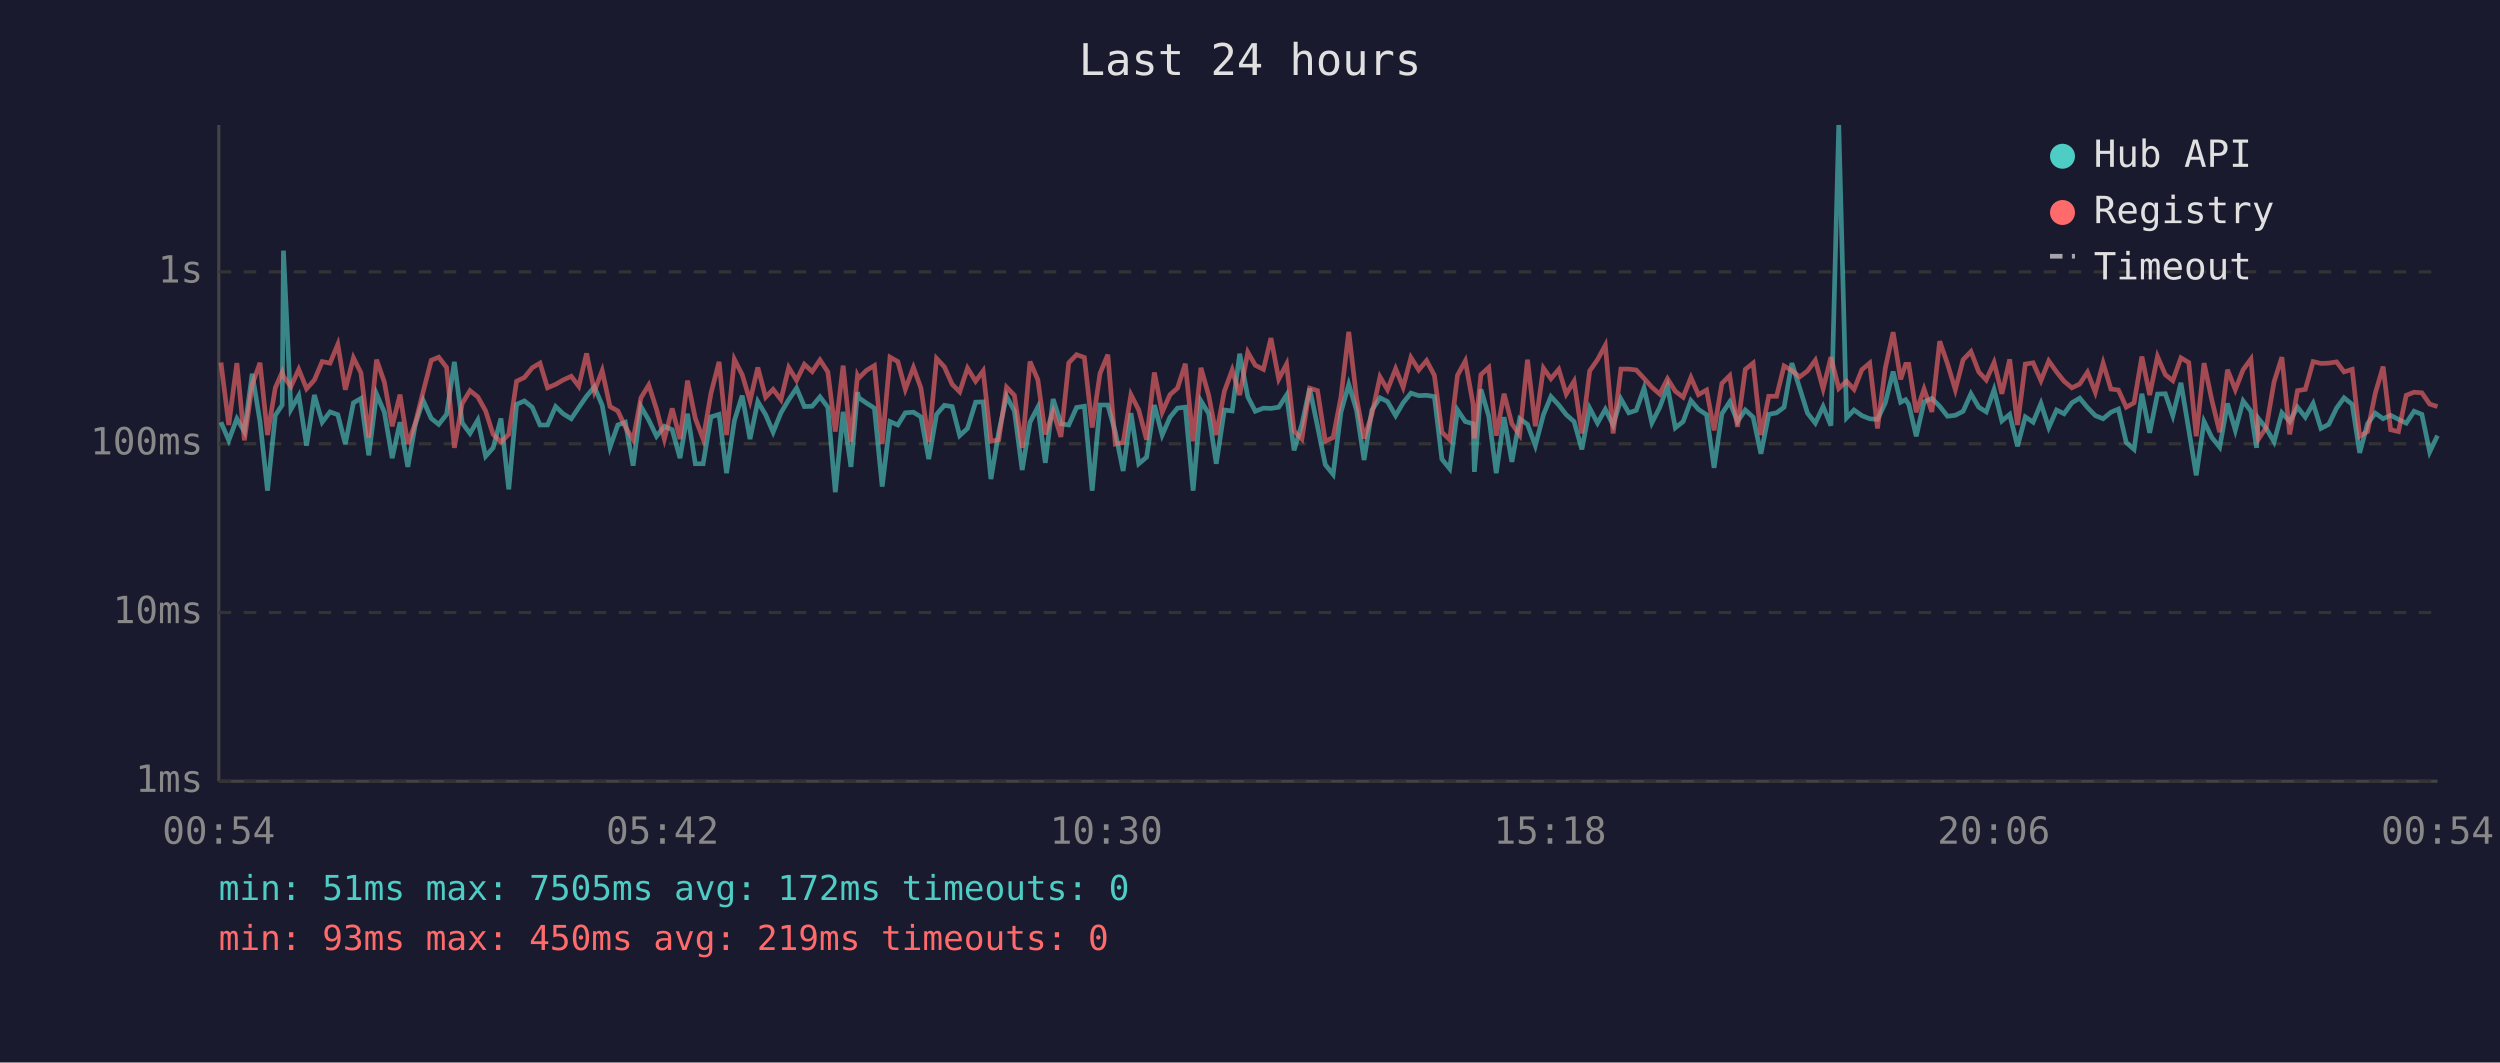
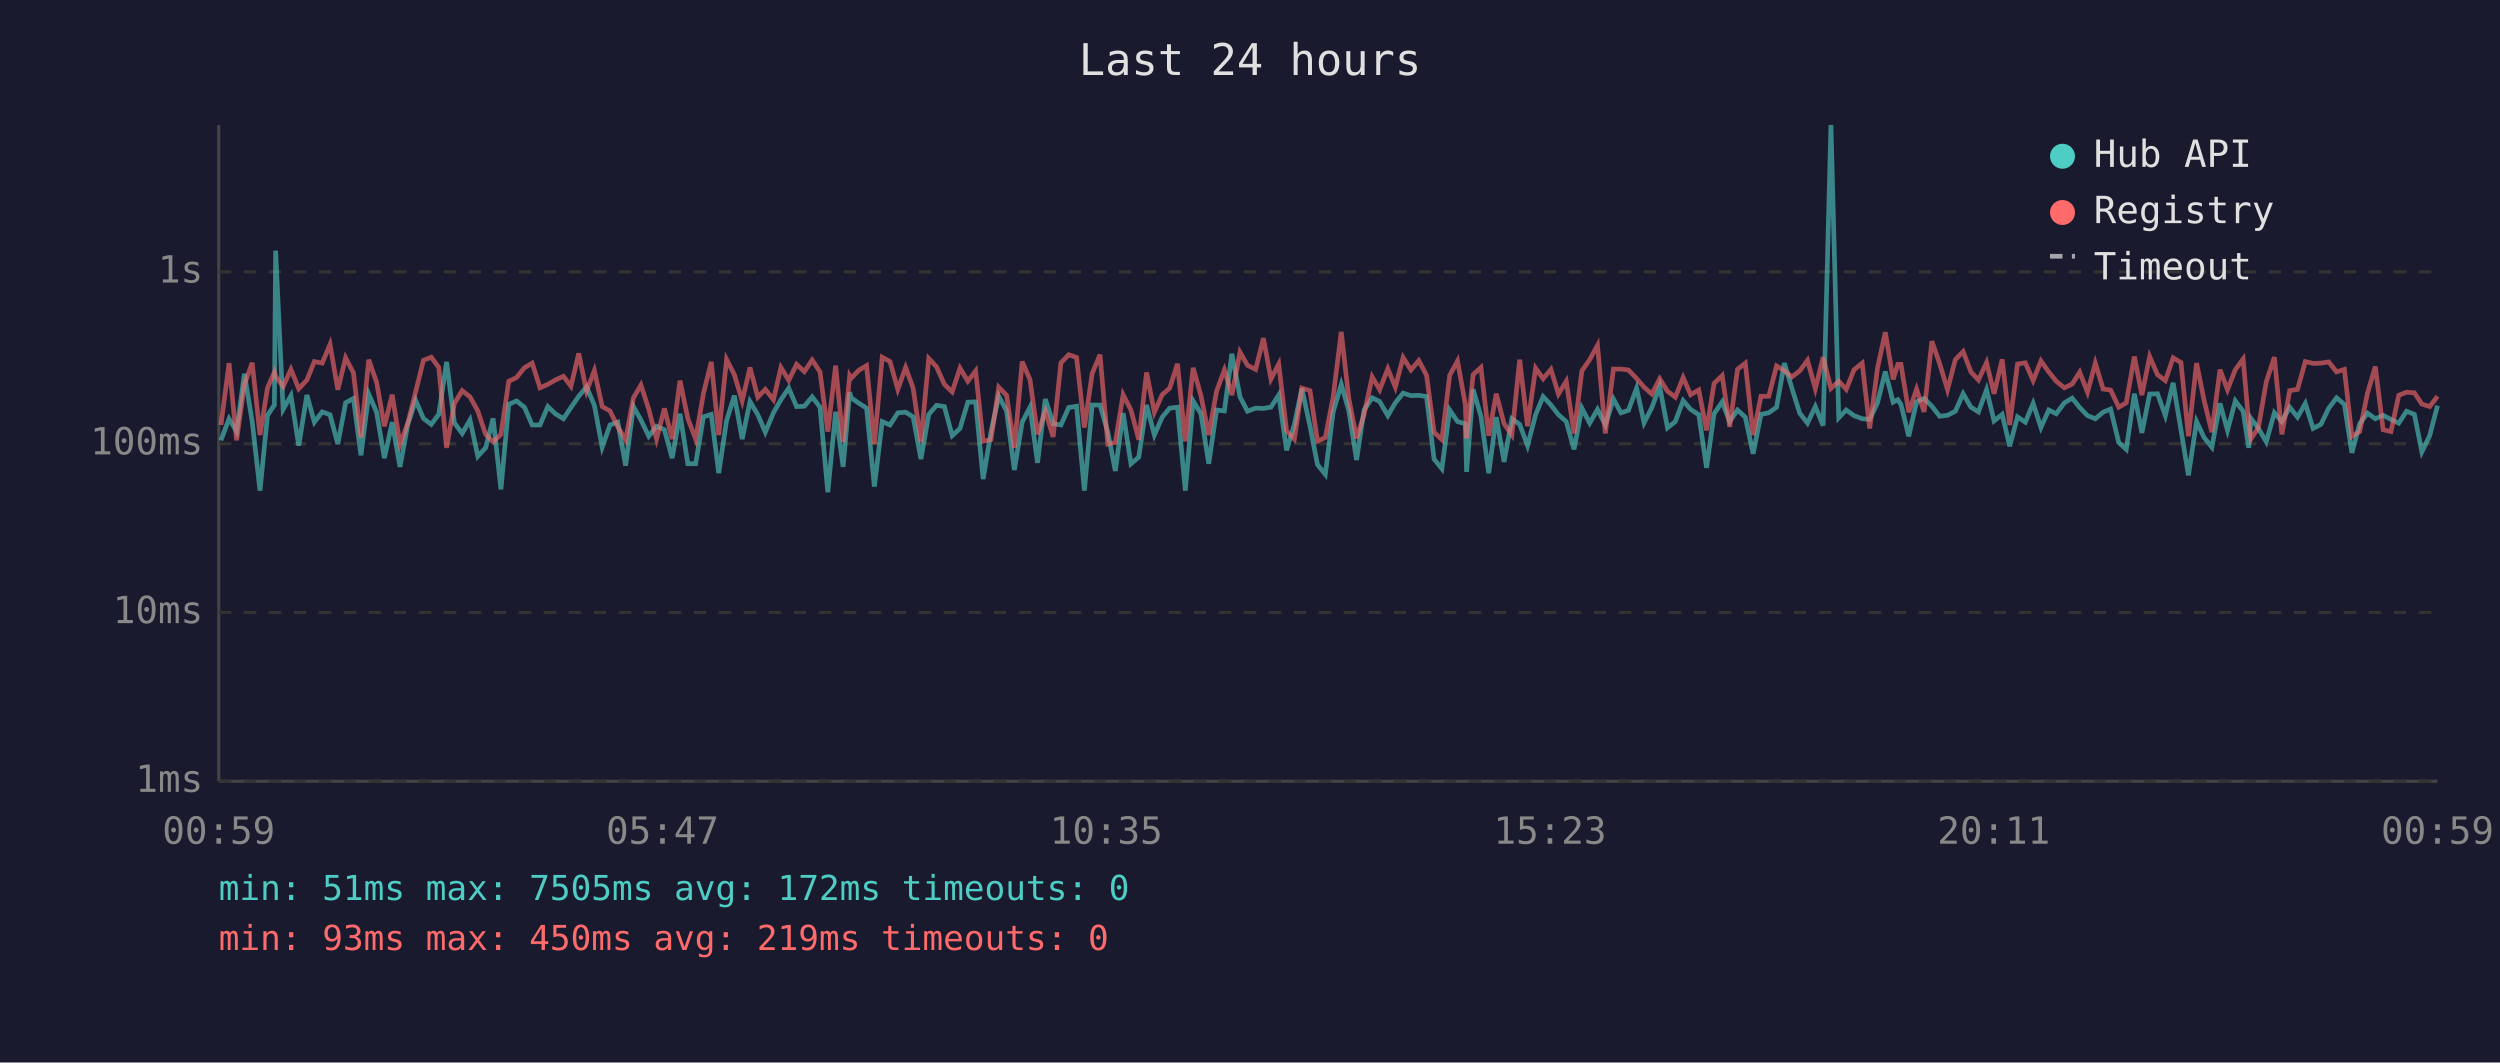
<svg xmlns="http://www.w3.org/2000/svg" viewBox="0 0 800 340" font-family="monospace" font-size="12">
  <rect width="800" height="340" fill="#1a1a2e" />
  <text x="400" y="24" fill="#e0e0e0" font-size="14" text-anchor="middle">Last 24 hours</text>
  <line x1="70" y1="40" x2="70" y2="250" stroke="#444" stroke-width="1" />
  <line x1="70" y1="250" x2="780" y2="250" stroke="#444" stroke-width="1" />
  <line x1="70" y1="250" x2="780" y2="250" stroke="#333" stroke-width="1" stroke-dasharray="4" />
  <text x="65" y="250" fill="#888" text-anchor="end" dominant-baseline="middle">1ms</text>
  <line x1="70" y1="196" x2="780" y2="196" stroke="#333" stroke-width="1" stroke-dasharray="4" />
  <text x="65" y="196" fill="#888" text-anchor="end" dominant-baseline="middle">10ms</text>
  <line x1="70" y1="142" x2="780" y2="142" stroke="#333" stroke-width="1" stroke-dasharray="4" />
  <text x="65" y="142" fill="#888" text-anchor="end" dominant-baseline="middle">100ms</text>
  <line x1="70" y1="87" x2="780" y2="87" stroke="#333" stroke-width="1" stroke-dasharray="4" />
  <text x="65" y="87" fill="#888" text-anchor="end" dominant-baseline="middle">1s</text>
-   <text x="70" y="270" fill="#888" text-anchor="middle">00:54</text>
-   <text x="212" y="270" fill="#888" text-anchor="middle">05:42</text>
-   <text x="354" y="270" fill="#888" text-anchor="middle">10:30</text>
-   <text x="496" y="270" fill="#888" text-anchor="middle">15:18</text>
-   <text x="638" y="270" fill="#888" text-anchor="middle">20:06</text>
-   <text x="780" y="270" fill="#888" text-anchor="middle">00:54</text>
-   <polyline points="70.7,135.1 73.2,140.9 75.8,134.0 78.2,138.1 80.7,119.6 83.2,134.9 85.6,157.0 88.1,132.9 90.3,129.6 90.7,80.2 93.1,131.0 95.6,126.6 98.1,142.6 100.6,126.4 103.1,135.1 105.6,131.8 108.1,132.7 110.5,142.1 113.1,128.9 115.5,127.5 118.0,145.7 120.5,126.1 123.0,131.9 125.5,146.6 128.0,135.1 130.5,149.4 132.9,135.8 135.4,128.1 138.0,133.9 140.4,135.8 142.9,132.6 145.4,115.8 147.9,135.3 150.4,138.7 152.9,134.4 155.4,146.0 157.8,143.3 160.3,133.9 162.8,156.6 165.3,129.4 167.8,128.3 170.3,130.3 172.8,136.0 175.2,136.0 177.8,130.1 180.2,132.4 182.8,134.0 185.2,130.4 187.7,126.8 190.2,123.8 192.7,129.7 195.2,143.1 197.7,136.0 200.1,135.1 202.6,149.0 205.1,130.1 207.6,134.4 210.1,139.6 212.6,136.4 215.1,137.5 217.6,146.6 220.0,132.4 222.5,148.4 225.0,148.4 227.5,133.4 230.1,132.6 232.5,151.4 235.0,134.6 237.5,126.6 240.0,140.5 242.5,128.5 245.0,132.7 247.4,138.3 249.9,132.1 252.4,127.9 254.9,124.2 257.4,130.1 259.9,130.0 262.4,127.0 264.9,130.3 267.3,157.5 269.8,131.8 272.3,149.4 274.4,125.5 274.8,127.3 277.3,129.0 279.8,130.6 282.3,155.7 284.8,134.9 287.3,136.0 289.7,132.1 292.3,131.9 294.7,133.4 297.2,146.9 299.7,132.6 302.2,129.7 304.7,130.1 307.1,139.4 309.6,137.1 312.2,128.7 314.6,128.6 317.1,153.3 319.6,138.3 322.1,126.8 324.6,131.5 327.1,150.4 329.6,135.1 332.1,130.3 334.5,148.1 337.0,127.7 339.5,135.6 342.0,136.0 344.5,130.4 347.0,130.0 349.5,157.0 352.0,129.6 354.5,129.6 356.9,138.3 359.4,150.7 361.9,132.2 364.4,148.4 366.9,146.3 369.4,129.6 371.9,139.2 374.4,133.5 376.8,130.6 379.3,130.3 381.8,157.0 384.3,128.3 386.8,132.4 389.2,148.4 391.8,131.2 394.3,131.5 396.7,113.2 399.3,127.0 401.7,131.6 404.3,130.6 406.7,130.7 409.2,130.3 411.7,126.4 414.1,144.1 416.6,135.8 419.1,124.3 421.6,136.4 424.1,148.7 426.6,151.8 429.1,131.9 431.6,123.0 434.1,131.3 436.5,147.2 439.0,131.2 441.6,127.3 444.0,128.5 446.6,133.0 449.0,128.9 451.5,125.8 454.0,126.6 456.5,126.5 459.0,126.9 461.4,146.9 463.9,150.0 466.4,131.2 468.9,134.9 471.4,135.6 471.8,151.0 473.9,124.6 476.4,133.2 478.8,151.4 481.3,133.5 483.8,147.8 486.3,134.0 488.8,135.8 491.3,142.6 493.9,132.7 496.3,126.9 498.8,129.6 501.2,132.7 503.7,134.9 506.2,143.8 508.7,130.6 511.2,135.4 513.7,131.0 516.2,136.0 518.7,127.7 521.2,132.1 523.6,131.3 526.1,124.2 528.6,135.3 531.1,130.4 533.6,123.7 536.1,136.9 538.6,134.9 541.1,128.2 543.5,131.0 546.1,132.7 548.5,149.7 551.0,132.4 553.5,128.6 556.0,134.9 558.5,131.2 561.0,133.5 563.5,145.2 566.0,132.6 568.5,132.1 570.9,130.3 573.4,116.2 575.9,124.2 578.4,132.2 580.9,135.4 583.4,130.1 585.9,136.2 588.4,40.0 590.9,133.7 593.3,131.2 595.8,133.0 598.3,134.0 600.8,134.2 603.3,128.9 605.8,118.9 608.2,128.7 609.8,127.9 610.8,129.4 613.2,139.6 615.7,128.6 618.2,127.5 620.7,130.0 623.2,133.2 625.7,132.9 628.2,131.6 630.7,126.0 633.2,130.3 635.6,131.8 638.1,124.7 640.6,134.7 643.1,132.6 645.6,142.8 648.1,133.4 650.6,135.1 653.1,129.1 655.6,136.8 658.1,131.2 660.5,132.4 663.0,128.9 665.5,127.4 668.0,130.4 670.5,133.0 673.0,134.0 675.5,131.9 677.9,130.9 680.4,141.6 682.9,143.8 685.4,126.0 687.9,138.5 690.4,126.1 692.9,126.0 695.3,133.0 697.9,122.5 700.4,137.5 702.8,152.1 705.3,134.9 707.8,140.0 710.3,143.1 712.8,129.1 715.3,137.7 717.8,128.3 720.3,131.6 722.1,143.3 722.7,133.9 725.2,137.1 727.7,141.4 730.2,132.1 732.7,134.9 735.2,130.3 737.7,133.5 740.2,129.1 742.7,137.1 745.2,135.8 747.7,130.6 750.1,127.3 752.7,129.4 755.1,144.9 757.6,135.6 760.1,132.2 762.6,134.0 765.0,132.9 767.5,134.2 770.0,135.4 772.5,131.6 775.0,132.6 777.5,144.6 780.0,139.4" fill="none" stroke="#4ecdc4" stroke-width="1.5" opacity="0.6" />
-   <polyline points="70.7,116.0 73.2,136.0 75.8,116.2 78.2,140.9 80.7,123.1 83.2,116.1 85.6,139.2 88.1,124.1 90.3,119.1 90.7,120.4 93.1,123.7 95.6,118.2 98.1,124.4 100.6,121.6 103.1,115.7 105.6,116.2 108.1,110.2 110.5,124.7 113.1,114.5 115.5,119.3 118.0,140.0 120.5,115.1 123.0,122.3 125.5,136.4 128.0,126.3 130.5,142.1 132.9,135.4 135.4,125.4 138.0,115.3 140.4,114.3 142.9,117.6 145.4,143.3 147.9,129.1 150.4,125.0 152.9,127.0 155.4,131.5 157.8,139.0 160.3,141.4 162.8,139.0 165.3,122.0 167.8,120.8 170.3,117.7 172.8,116.2 175.2,124.1 177.8,123.0 180.2,121.6 182.8,120.4 185.2,123.6 187.7,113.1 190.2,125.2 192.7,118.6 195.2,130.1 197.7,131.5 200.1,136.6 202.6,140.7 205.1,127.3 207.6,123.2 210.1,131.0 212.6,140.5 215.1,130.7 217.6,140.5 220.0,121.8 222.5,133.9 225.0,140.5 227.5,125.9 230.1,115.8 232.5,139.2 235.0,115.0 237.5,119.9 240.0,128.3 242.5,117.6 245.0,127.1 247.4,124.6 249.9,127.9 252.4,117.6 254.9,121.7 257.4,116.6 259.9,118.9 262.4,115.2 264.9,119.0 267.3,138.1 269.8,117.0 272.3,141.4 274.4,120.2 274.8,121.0 277.3,118.5 279.8,117.0 282.3,142.1 284.8,114.3 287.3,115.7 289.7,124.6 292.3,117.6 294.7,124.2 297.2,141.4 299.7,114.7 302.2,117.4 304.7,123.0 307.1,125.4 309.6,117.8 312.2,122.0 314.6,118.7 317.1,141.2 319.6,140.7 322.1,123.9 324.6,126.5 327.1,143.3 329.6,115.7 332.1,121.5 334.5,139.0 337.0,131.6 339.5,139.8 342.0,116.1 344.5,113.5 347.0,114.4 349.5,136.8 352.0,119.5 354.5,113.5 356.9,142.1 359.4,141.6 361.9,126.3 364.4,131.2 366.9,140.7 369.4,119.2 371.9,131.9 374.4,126.3 376.8,124.2 379.3,116.4 381.8,141.2 384.3,117.7 386.8,126.6 389.2,139.2 391.8,125.2 394.3,118.4 396.7,126.4 399.3,112.7 401.7,116.9 404.3,118.2 406.7,108.2 409.2,121.3 411.7,116.5 414.1,137.9 416.6,140.5 419.1,124.2 421.6,125.0 424.1,141.2 426.6,140.0 429.1,127.1 431.6,106.2 434.1,127.4 436.5,140.3 439.0,132.6 441.6,120.6 444.0,124.7 446.6,118.0 449.0,123.9 451.5,114.4 454.0,118.4 456.5,115.4 459.0,120.1 461.4,138.3 463.9,140.7 466.4,120.1 468.9,115.5 471.4,129.4 471.8,140.3 473.9,119.9 476.4,117.6 478.8,139.4 481.3,126.0 483.8,135.6 486.3,139.2 488.8,115.1 491.3,136.4 493.9,117.8 496.3,121.2 498.8,118.2 501.2,126.1 503.7,122.0 506.2,138.7 508.7,118.7 511.2,115.1 513.7,110.5 516.2,138.7 518.7,118.1 521.2,118.1 523.6,118.4 526.1,121.1 528.6,123.9 531.1,126.1 533.6,121.2 536.1,125.2 538.6,127.1 541.1,120.8 543.5,126.3 546.1,124.8 548.5,137.7 551.0,122.7 553.5,120.2 556.0,136.6 558.5,118.2 561.0,116.2 563.5,139.2 566.0,126.8 568.5,126.8 570.9,117.1 573.4,118.6 575.9,120.6 578.4,118.7 580.9,115.3 583.4,124.4 585.9,114.3 588.4,124.3 590.9,122.0 593.3,124.6 595.8,118.3 598.3,116.2 600.8,137.1 603.3,117.8 605.8,106.3 608.2,121.4 609.8,116.6 610.8,116.6 613.2,131.9 615.7,124.5 618.2,131.8 620.7,109.2 623.2,116.4 625.7,124.7 628.2,115.1 630.7,112.5 633.2,119.0 635.6,121.6 638.1,116.0 640.6,126.0 643.1,115.0 645.6,136.0 648.1,116.5 650.6,116.1 653.1,121.8 655.6,115.5 658.1,119.0 660.5,122.0 663.0,124.1 665.5,122.9 668.0,119.1 670.5,125.5 673.0,116.2 675.5,124.5 677.9,124.8 680.4,130.3 682.9,128.9 685.4,114.1 687.9,126.4 690.4,114.1 692.9,119.9 695.3,121.8 697.9,114.5 700.4,116.0 702.8,139.6 705.3,116.2 707.8,128.1 710.3,138.3 712.8,118.3 715.3,124.7 717.8,118.3 720.3,114.9 722.1,135.4 722.7,140.5 725.2,136.8 727.7,122.2 730.2,114.3 732.7,139.0 735.2,125.0 737.7,124.6 740.2,115.7 742.7,116.3 745.2,116.2 747.7,115.8 750.1,119.0 752.7,118.2 755.1,139.6 757.6,138.1 760.1,125.8 762.6,117.3 765.0,137.5 767.5,138.1 770.0,126.5 772.5,125.5 775.0,125.7 777.5,129.3 780.0,130.1" fill="none" stroke="#ff6b6b" stroke-width="1.5" opacity="0.6" />
+   <text x="70" y="270" fill="#888" text-anchor="middle">00:59</text>
+   <text x="212" y="270" fill="#888" text-anchor="middle">05:47</text>
+   <text x="354" y="270" fill="#888" text-anchor="middle">10:35</text>
+   <text x="496" y="270" fill="#888" text-anchor="middle">15:23</text>
+   <text x="638" y="270" fill="#888" text-anchor="middle">20:11</text>
+   <text x="780" y="270" fill="#888" text-anchor="middle">00:59</text>
+   <polyline points="70.7,140.9 73.3,134.0 75.7,138.1 78.2,119.6 80.7,134.9 83.2,157.0 85.6,132.9 87.8,129.6 88.2,80.2 90.6,131.0 93.1,126.6 95.6,142.6 98.2,126.4 100.6,135.1 103.1,131.8 105.6,132.7 108.1,142.1 110.6,128.9 113.1,127.5 115.5,145.7 118.0,126.1 120.5,131.9 123.0,146.6 125.5,135.1 128.0,149.4 130.5,135.8 133.0,128.1 135.5,133.9 138.0,135.8 140.4,132.6 142.9,115.8 145.4,135.3 147.9,138.7 150.4,134.4 152.9,146.0 155.4,143.3 157.8,133.9 160.3,156.6 162.8,129.4 165.3,128.3 167.8,130.3 170.3,136.0 172.8,136.0 175.3,130.1 177.7,132.4 180.3,134.0 182.7,130.4 185.2,126.8 187.7,123.8 190.2,129.7 192.7,143.1 195.2,136.0 197.7,135.1 200.2,149.0 202.7,130.1 205.1,134.4 207.6,139.6 210.1,136.4 212.6,137.5 215.1,146.6 217.6,132.4 220.1,148.4 222.6,148.4 225.1,133.4 227.6,132.6 230.0,151.4 232.5,134.6 235.0,126.6 237.5,140.5 240.0,128.5 242.5,132.7 244.9,138.3 247.5,132.1 249.9,127.9 252.4,124.2 254.9,130.1 257.4,130.0 259.9,127.0 262.4,130.3 264.9,157.5 267.4,131.8 269.8,149.4 271.9,125.5 272.4,127.3 274.8,129.0 277.3,130.6 279.8,155.7 282.3,134.9 284.8,136.0 287.3,132.1 289.8,131.9 292.2,133.4 294.7,146.9 297.2,132.6 299.7,129.7 302.2,130.1 304.7,139.4 307.2,137.1 309.7,128.7 312.2,128.6 314.6,153.3 317.1,138.3 319.6,126.8 322.1,131.5 324.6,150.4 327.1,135.1 329.6,130.3 332.0,148.1 334.5,127.7 337.0,135.6 339.5,136.0 342.0,130.4 344.5,130.0 347.0,157.0 349.5,129.6 352.0,129.6 354.5,138.3 356.9,150.7 359.4,132.2 361.9,148.4 364.4,146.3 366.9,129.6 369.4,139.2 371.9,133.5 374.3,130.6 376.8,130.3 379.3,157.0 381.8,128.3 384.3,132.4 386.8,148.4 389.3,131.2 391.8,131.5 394.2,113.2 396.8,127.0 399.2,131.6 401.8,130.6 404.3,130.7 406.7,130.3 409.2,126.4 411.7,144.1 414.2,135.8 416.6,124.3 419.2,136.4 421.6,148.7 424.1,151.8 426.6,131.9 429.2,123.0 431.6,131.3 434.1,147.2 436.5,131.2 439.1,127.3 441.5,128.5 444.1,133.0 446.5,128.9 449.0,125.8 451.5,126.6 454.0,126.5 456.5,126.9 458.9,146.9 461.4,150.0 463.9,131.2 466.4,134.9 468.9,135.6 469.3,151.0 471.4,124.6 473.9,133.2 476.4,151.4 478.8,133.5 481.3,147.8 483.8,134.0 486.3,135.8 488.8,142.6 491.4,132.7 493.8,126.9 496.3,129.6 498.7,132.7 501.2,134.9 503.7,143.8 506.2,130.6 508.7,135.4 511.2,131.0 513.7,136.0 516.3,127.7 518.7,132.1 521.1,131.3 523.7,124.2 526.1,135.3 528.6,130.4 531.1,123.7 533.6,136.9 536.1,134.9 538.6,128.2 541.0,131.0 543.6,132.7 546.1,149.7 548.5,132.4 551.1,128.6 553.5,134.9 556.0,131.2 558.5,133.5 561.0,145.2 563.5,132.6 566.0,132.1 568.5,130.3 571.0,116.2 573.4,124.2 575.9,132.2 578.4,135.4 580.9,130.1 583.4,136.2 585.9,40.0 588.4,133.7 590.8,131.2 593.3,133.0 595.9,134.0 598.3,134.2 600.8,128.9 603.3,118.9 605.8,128.7 607.3,127.9 608.3,129.4 610.8,139.6 613.3,128.6 615.7,127.5 618.2,130.0 620.7,133.2 623.2,132.9 625.7,131.6 628.2,126.0 630.7,130.3 633.1,131.8 635.7,124.7 638.1,134.7 640.7,132.6 643.1,142.8 645.6,133.4 648.1,135.1 650.6,129.1 653.1,136.8 655.6,131.2 658.0,132.4 660.6,128.9 663.1,127.4 665.5,130.4 668.0,133.0 670.5,134.0 673.0,131.9 675.4,130.9 678.0,141.6 680.4,143.8 683.0,126.0 685.4,138.5 687.9,126.1 690.4,126.0 692.9,133.0 695.4,122.5 697.9,137.5 700.3,152.1 702.9,134.9 705.3,140.0 707.8,143.1 710.4,129.1 712.8,137.7 715.3,128.3 717.8,131.6 719.6,143.3 720.3,133.9 722.7,137.1 725.2,141.4 727.8,132.1 730.2,134.9 732.7,130.3 735.2,133.5 737.7,129.1 740.2,137.1 742.7,135.8 745.2,130.6 747.7,127.3 750.2,129.4 752.6,144.9 755.1,135.6 757.6,132.2 760.1,134.0 762.6,132.9 765.1,134.2 767.6,135.4 770.1,131.6 772.6,132.6 775.0,144.6 777.5,139.4 780.0,129.8" fill="none" stroke="#4ecdc4" stroke-width="1.5" opacity="0.6" />
+   <polyline points="70.7,136.0 73.3,116.2 75.7,140.9 78.2,123.1 80.7,116.1 83.2,139.2 85.6,124.1 87.8,119.1 88.2,120.4 90.6,123.7 93.1,118.2 95.6,124.4 98.2,121.6 100.6,115.7 103.1,116.2 105.6,110.2 108.1,124.7 110.6,114.5 113.1,119.3 115.5,140.0 118.0,115.1 120.5,122.3 123.0,136.4 125.5,126.3 128.0,142.1 130.5,135.4 133.0,125.4 135.5,115.3 138.0,114.3 140.4,117.6 142.9,143.3 145.4,129.1 147.9,125.0 150.4,127.0 152.9,131.5 155.4,139.0 157.8,141.4 160.3,139.0 162.8,122.0 165.3,120.8 167.8,117.7 170.3,116.2 172.8,124.1 175.3,123.0 177.7,121.6 180.3,120.4 182.7,123.6 185.2,113.1 187.7,125.2 190.2,118.6 192.7,130.1 195.2,131.5 197.7,136.6 200.2,140.7 202.7,127.3 205.1,123.2 207.6,131.0 210.1,140.5 212.6,130.7 215.1,140.5 217.6,121.8 220.1,133.9 222.6,140.5 225.1,125.9 227.6,115.8 230.0,139.2 232.5,115.0 235.0,119.9 237.5,128.3 240.0,117.6 242.5,127.1 244.9,124.6 247.5,127.9 249.9,117.6 252.4,121.7 254.9,116.6 257.4,118.9 259.9,115.2 262.4,119.0 264.9,138.1 267.4,117.0 269.8,141.4 271.9,120.2 272.4,121.0 274.8,118.5 277.3,117.0 279.8,142.1 282.3,114.3 284.8,115.7 287.3,124.6 289.8,117.6 292.2,124.2 294.7,141.4 297.2,114.7 299.7,117.4 302.2,123.0 304.7,125.4 307.2,117.8 309.7,122.0 312.2,118.7 314.6,141.2 317.1,140.7 319.6,123.9 322.1,126.5 324.6,143.3 327.1,115.7 329.6,121.5 332.0,139.0 334.5,131.6 337.0,139.8 339.5,116.1 342.0,113.5 344.5,114.4 347.0,136.8 349.5,119.5 352.0,113.5 354.5,142.1 356.9,141.6 359.4,126.3 361.9,131.2 364.4,140.7 366.9,119.2 369.4,131.9 371.9,126.3 374.3,124.2 376.8,116.4 379.3,141.2 381.8,117.7 384.3,126.6 386.8,139.2 389.3,125.2 391.8,118.4 394.2,126.4 396.8,112.7 399.2,116.9 401.8,118.2 404.3,108.2 406.7,121.3 409.2,116.5 411.7,137.9 414.2,140.5 416.6,124.2 419.2,125.0 421.6,141.2 424.1,140.0 426.6,127.1 429.2,106.2 431.6,127.4 434.1,140.3 436.5,132.6 439.1,120.6 441.5,124.7 444.1,118.0 446.5,123.9 449.0,114.4 451.5,118.4 454.0,115.4 456.5,120.1 458.9,138.3 461.4,140.7 463.9,120.1 466.4,115.5 468.9,129.4 469.3,140.3 471.4,119.9 473.9,117.6 476.4,139.4 478.8,126.0 481.3,135.6 483.8,139.2 486.3,115.1 488.8,136.4 491.4,117.8 493.8,121.2 496.3,118.2 498.7,126.1 501.2,122.0 503.7,138.7 506.2,118.7 508.7,115.1 511.2,110.5 513.7,138.7 516.3,118.1 518.7,118.1 521.1,118.4 523.7,121.1 526.1,123.9 528.6,126.1 531.1,121.2 533.6,125.2 536.1,127.1 538.6,120.8 541.0,126.3 543.6,124.8 546.1,137.7 548.5,122.7 551.1,120.2 553.5,136.6 556.0,118.2 558.5,116.2 561.0,139.2 563.5,126.8 566.0,126.8 568.5,117.1 571.0,118.6 573.4,120.6 575.9,118.7 578.4,115.3 580.9,124.4 583.4,114.3 585.9,124.3 588.4,122.0 590.8,124.6 593.3,118.3 595.9,116.2 598.3,137.1 600.8,117.8 603.3,106.3 605.8,121.4 607.3,116.6 608.3,116.6 610.8,131.9 613.3,124.5 615.7,131.8 618.2,109.2 620.7,116.4 623.2,124.7 625.7,115.1 628.2,112.5 630.7,119.0 633.1,121.6 635.7,116.0 638.1,126.0 640.7,115.0 643.1,136.0 645.6,116.5 648.1,116.1 650.6,121.8 653.1,115.5 655.6,119.0 658.0,122.0 660.6,124.1 663.1,122.9 665.5,119.1 668.0,125.5 670.5,116.2 673.0,124.5 675.4,124.8 678.0,130.3 680.4,128.9 683.0,114.1 685.4,126.4 687.9,114.1 690.4,119.9 692.9,121.8 695.4,114.5 697.9,116.0 700.3,139.6 702.9,116.2 705.3,128.1 707.8,138.3 710.4,118.3 712.8,124.7 715.3,118.3 717.8,114.9 719.6,135.4 720.3,140.5 722.7,136.8 725.2,122.2 727.8,114.3 730.2,139.0 732.7,125.0 735.2,124.6 737.7,115.7 740.2,116.3 742.7,116.2 745.2,115.8 747.7,119.0 750.2,118.2 752.6,139.6 755.1,138.1 757.6,125.8 760.1,117.3 762.6,137.5 765.1,138.1 767.6,126.5 770.1,125.5 772.6,125.7 775.0,129.3 777.5,130.1 780.0,126.8" fill="none" stroke="#ff6b6b" stroke-width="1.5" opacity="0.6" />
  <circle cx="660" cy="50" r="4" fill="#4ecdc4" />
  <text x="670" y="50" fill="#e0e0e0" dominant-baseline="middle">Hub API</text>
  <circle cx="660" cy="68" r="4" fill="#ff6b6b" />
  <text x="670" y="68" fill="#e0e0e0" dominant-baseline="middle">Registry</text>
  <line x1="656" y1="82" x2="664" y2="82" stroke="#e0e0e0" stroke-width="1.5" stroke-dasharray="4,3" opacity="0.7" />
  <text x="670" y="86" fill="#e0e0e0" dominant-baseline="middle">Timeout</text>
  <text x="70" y="288" fill="#4ecdc4" font-size="11">min: 51ms  max: 7505ms  avg: 172ms  timeouts: 0</text>
  <text x="70" y="304" fill="#ff6b6b" font-size="11">min: 93ms  max: 450ms  avg: 219ms  timeouts: 0</text>
</svg>
